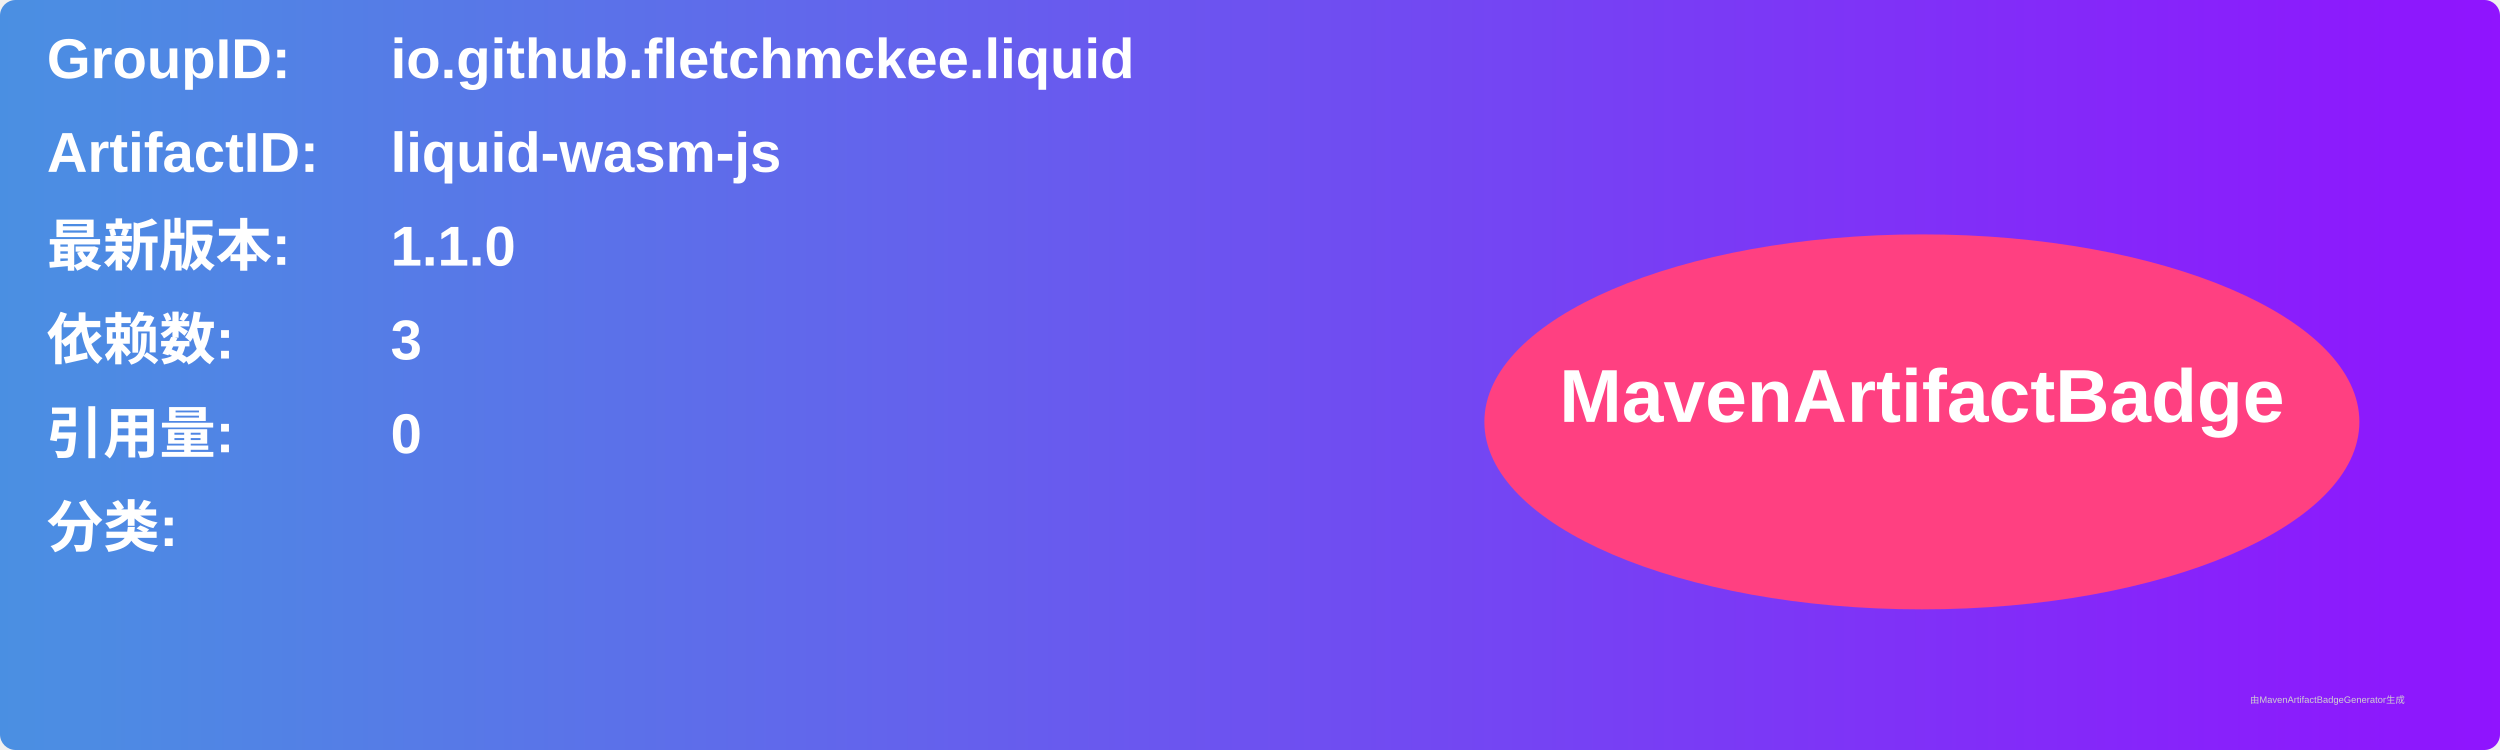
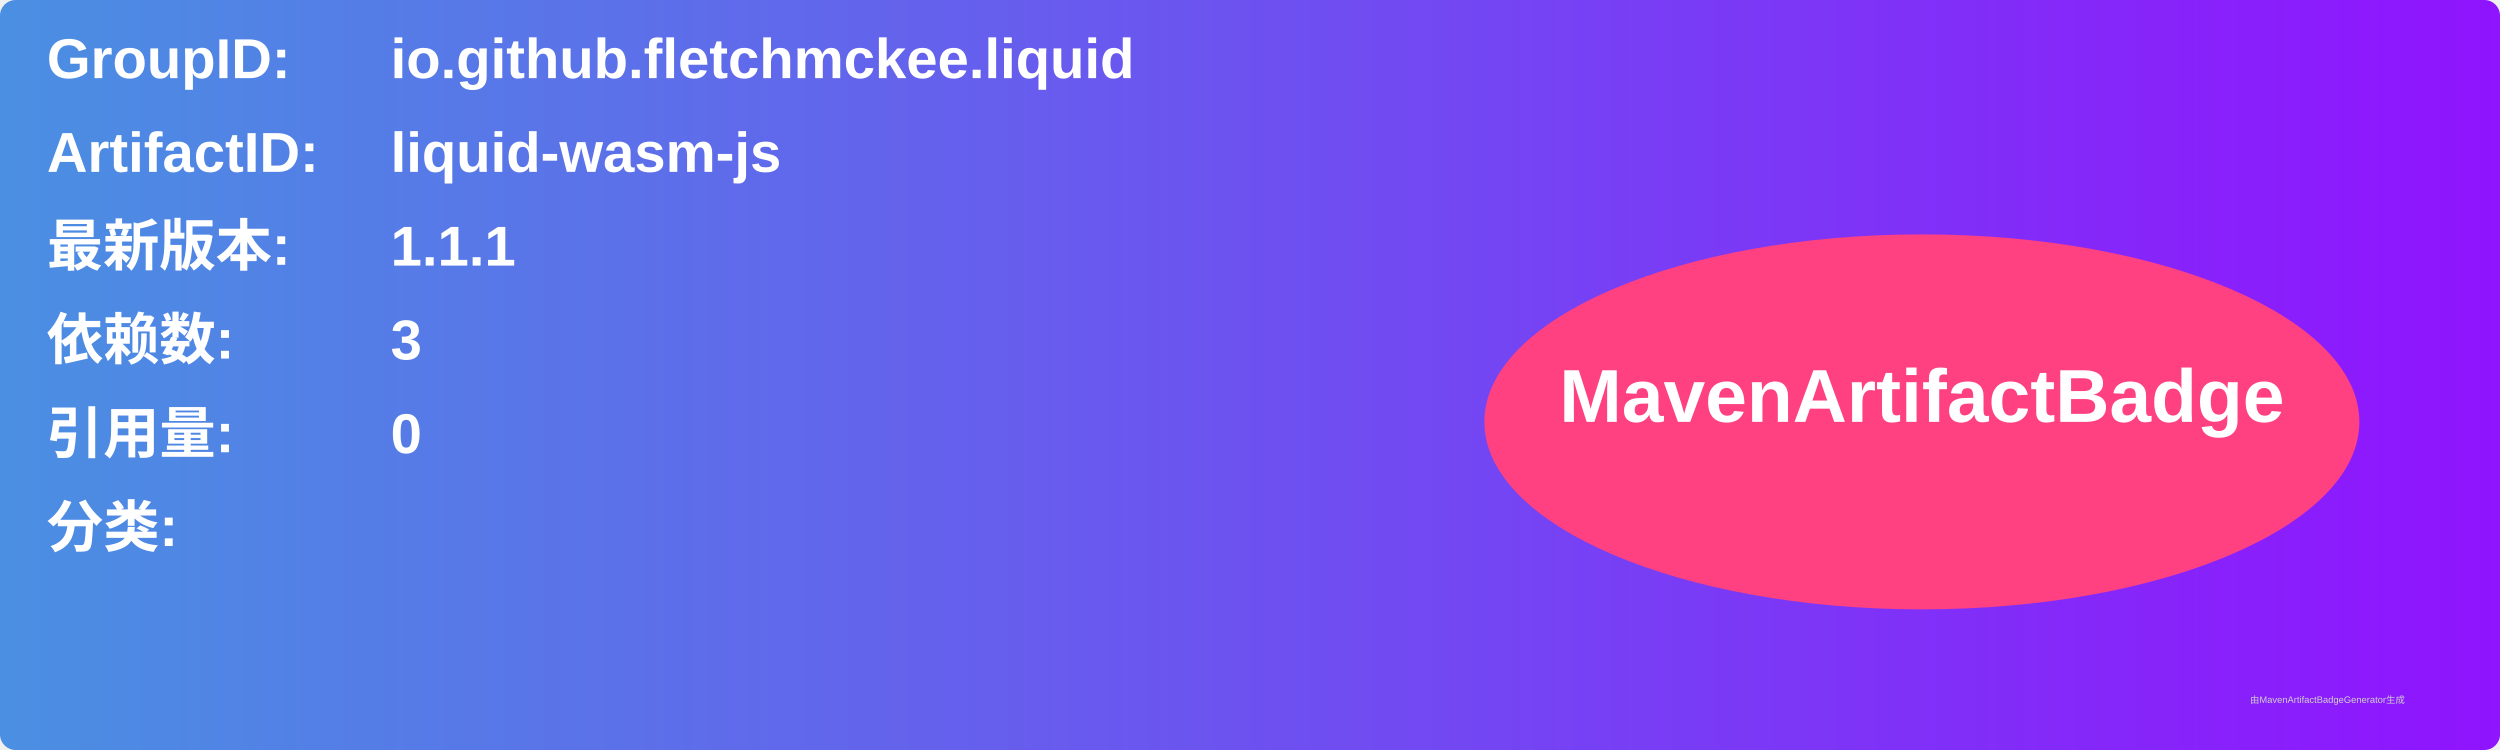
<svg xmlns="http://www.w3.org/2000/svg" width="800" height="240" viewBox="0 0 800 240">
  <linearGradient id="grad" x1="0%" y1="0%" x2="100%" y2="0%">
    <stop offset="0%" stop-color="#4a90e2" />
    <stop offset="100%" stop-color="#9013fe" />
  </linearGradient>
  <rect width="100%" height="100%" rx="5" ry="5" fill="url(#grad)" />
  <g transform="translate(15, 15)">
    <text x="0" y="10" font-family="Arial" font-size="18" fill="white" font-weight="bold" width="260">GroupID:</text>
    <text x="110" y="10" font-family="Arial" font-size="18" fill="white" font-weight="bold" width="460">io.github.fletchmckee.liquid</text>
    <text x="0" y="40" font-family="Arial" font-size="18" fill="white" font-weight="bold" width="260">ArtifactID:</text>
    <text x="110" y="40" font-family="Arial" font-size="18" fill="white" font-weight="bold" width="460">liquid-wasm-js</text>
    <text x="0" y="70" font-family="Arial" font-size="18" fill="white" font-weight="bold">最新版本:</text>
    <text x="110" y="70" font-family="Arial" font-size="18" fill="white" font-weight="bold">
-       <tspan font-weight="bold">1.1.0</tspan>
+       <tspan font-weight="bold">1.1.1</tspan>
    </text>
    <text x="0" y="100" font-family="Arial" font-size="18" fill="white" font-weight="bold">依赖数: </text>
    <text x="110" y="100" font-family="Arial" font-size="18" fill="white">
      <tspan font-weight="bold">3</tspan>
    </text>
    <text x="0" y="130" font-family="Arial" font-size="18" fill="white" font-weight="bold">引用量: </text>
    <text x="110" y="130" font-family="Arial" font-size="18" fill="white">
      <tspan font-weight="bold">0</tspan>
    </text>
    <text x="0" y="160" font-family="Arial" font-size="18" fill="white" font-weight="bold">分类:</text>
    <text x="10" y="190" font-family="Arial" font-size="10" fill="white">
      <tspan font-weight="bold" />
    </text>
    <ellipse cx="600" cy="120" rx="140" ry="60" fill="#ff4081" />
    <text x="600" y="120" text-anchor="middle" font-family="Arial" font-size="24" fill="white" font-weight="bold">MavenArtifactBadge</text>
  </g>
  <text x="720" y="225" font-family="Arial" font-size="3" fill="#d0d0d0">由MavenArtifactBadgeGenerator生成</text>
</svg>
